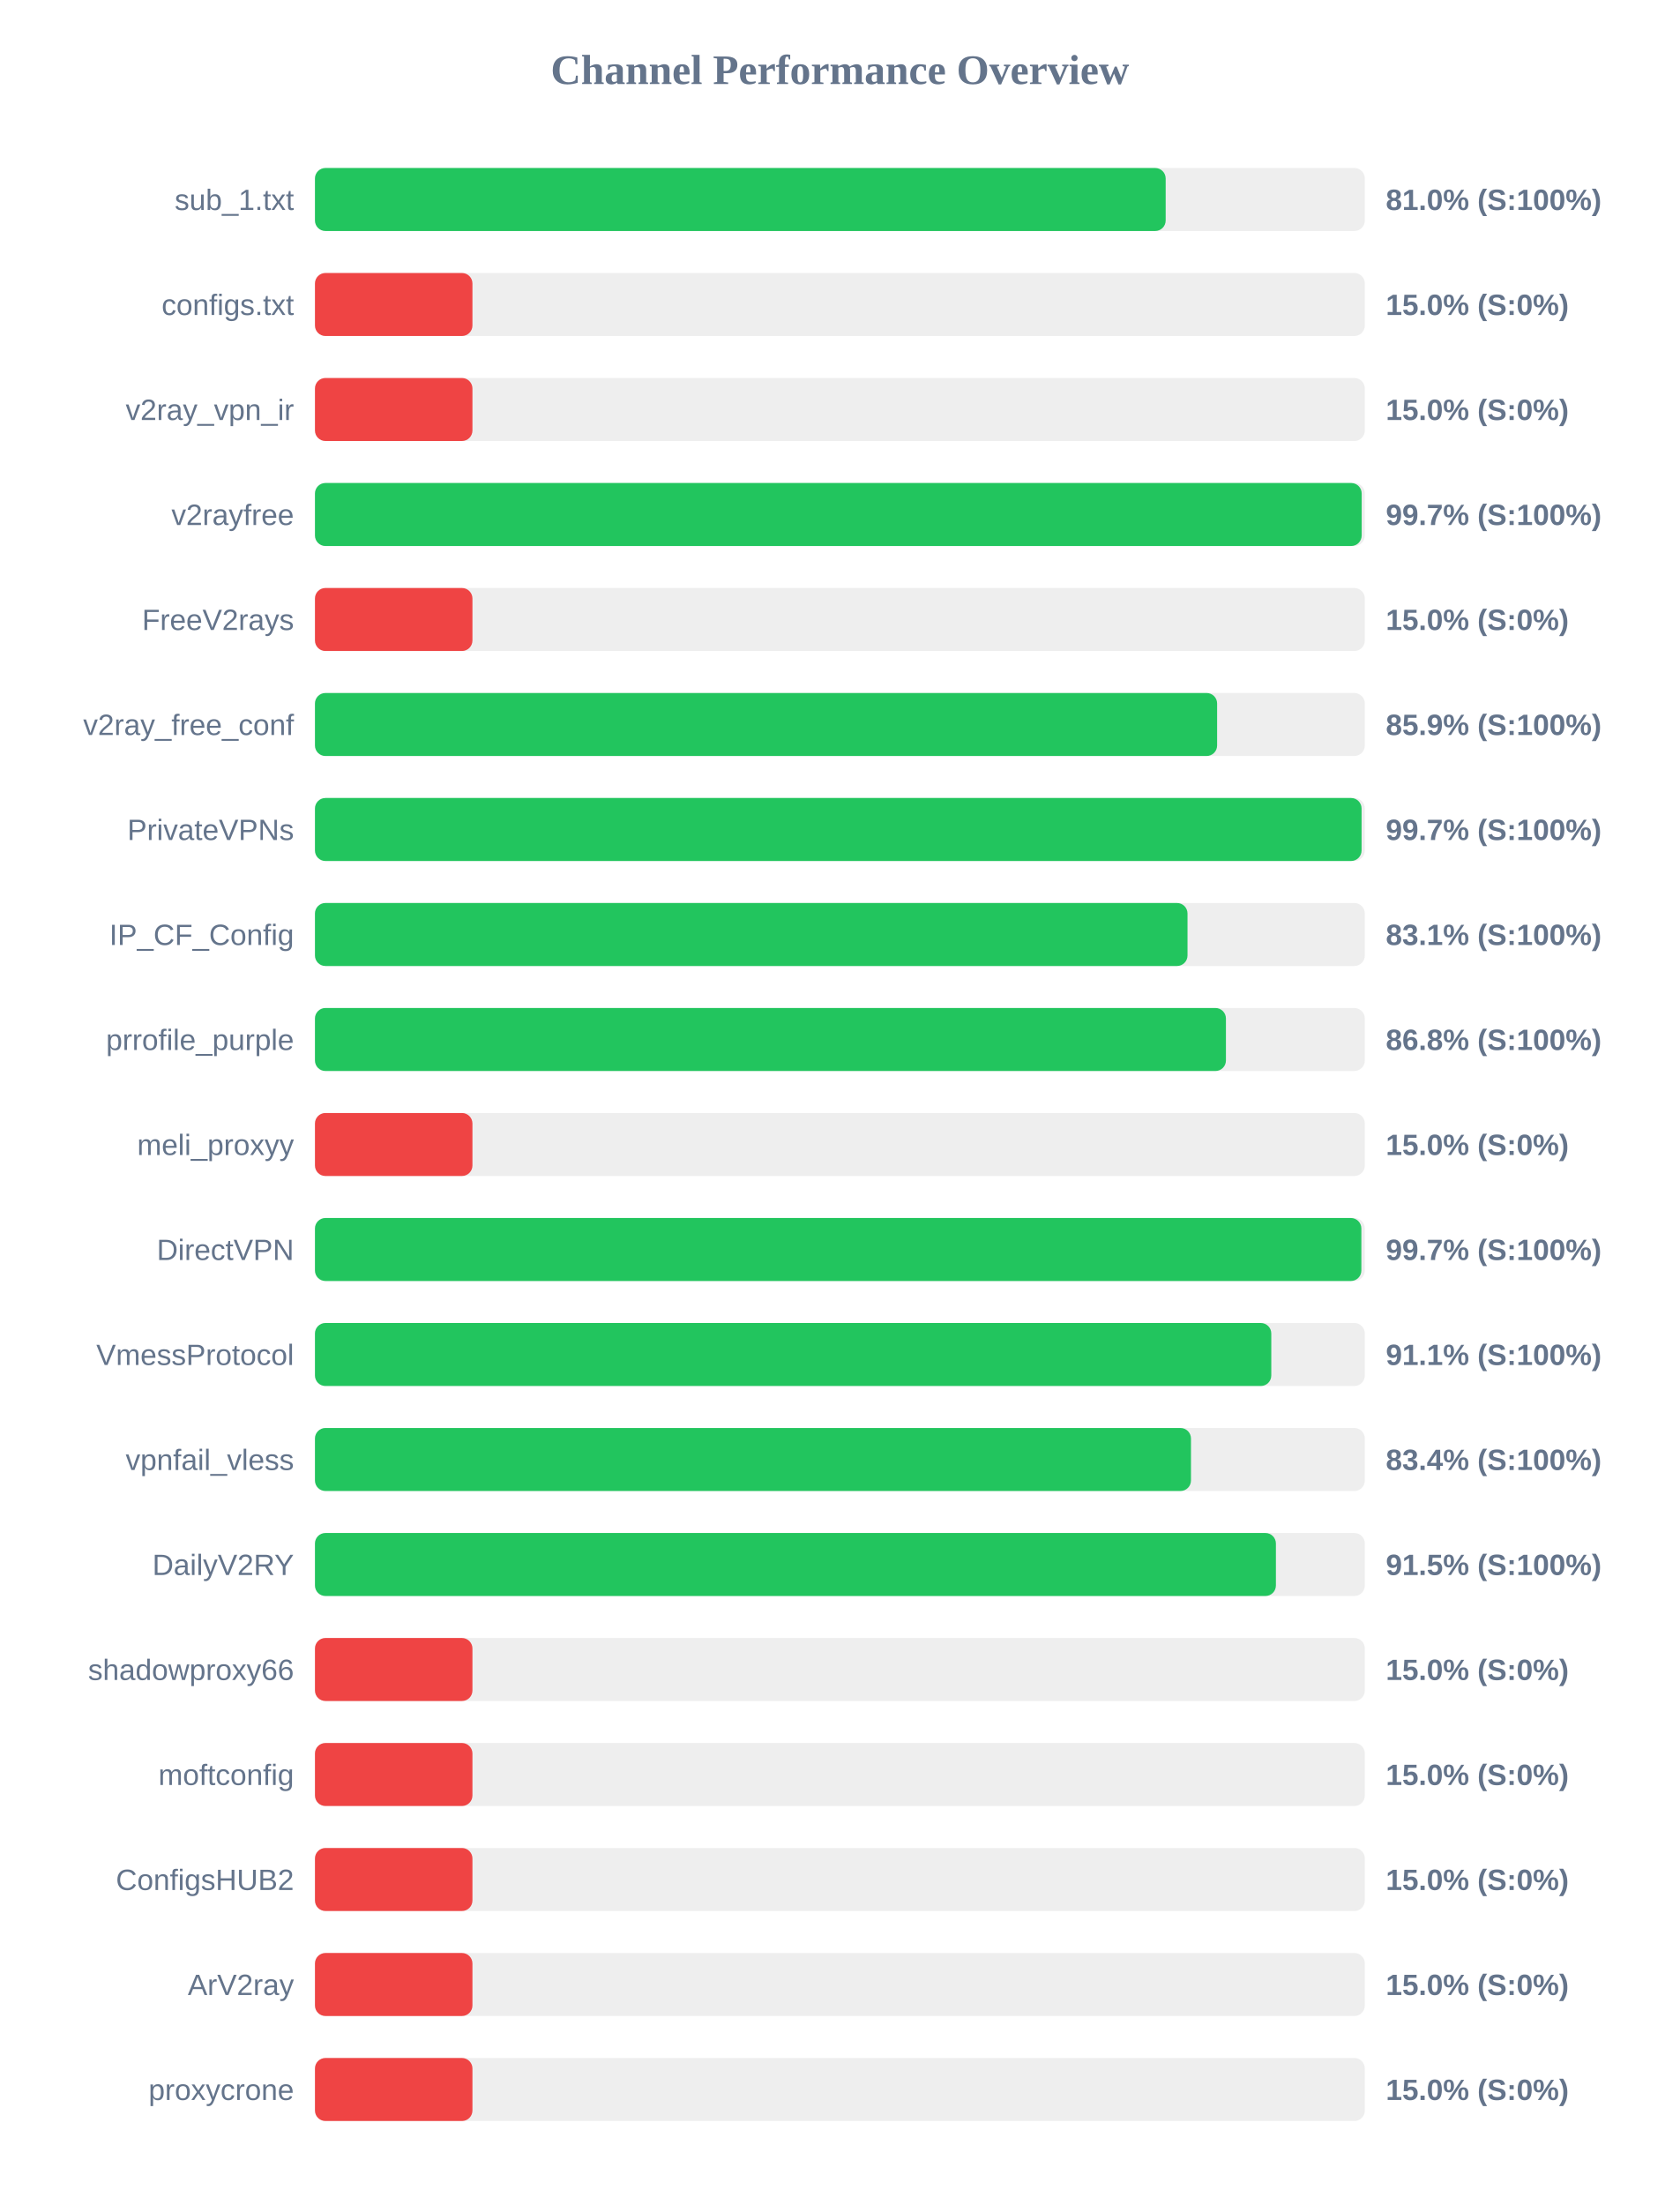
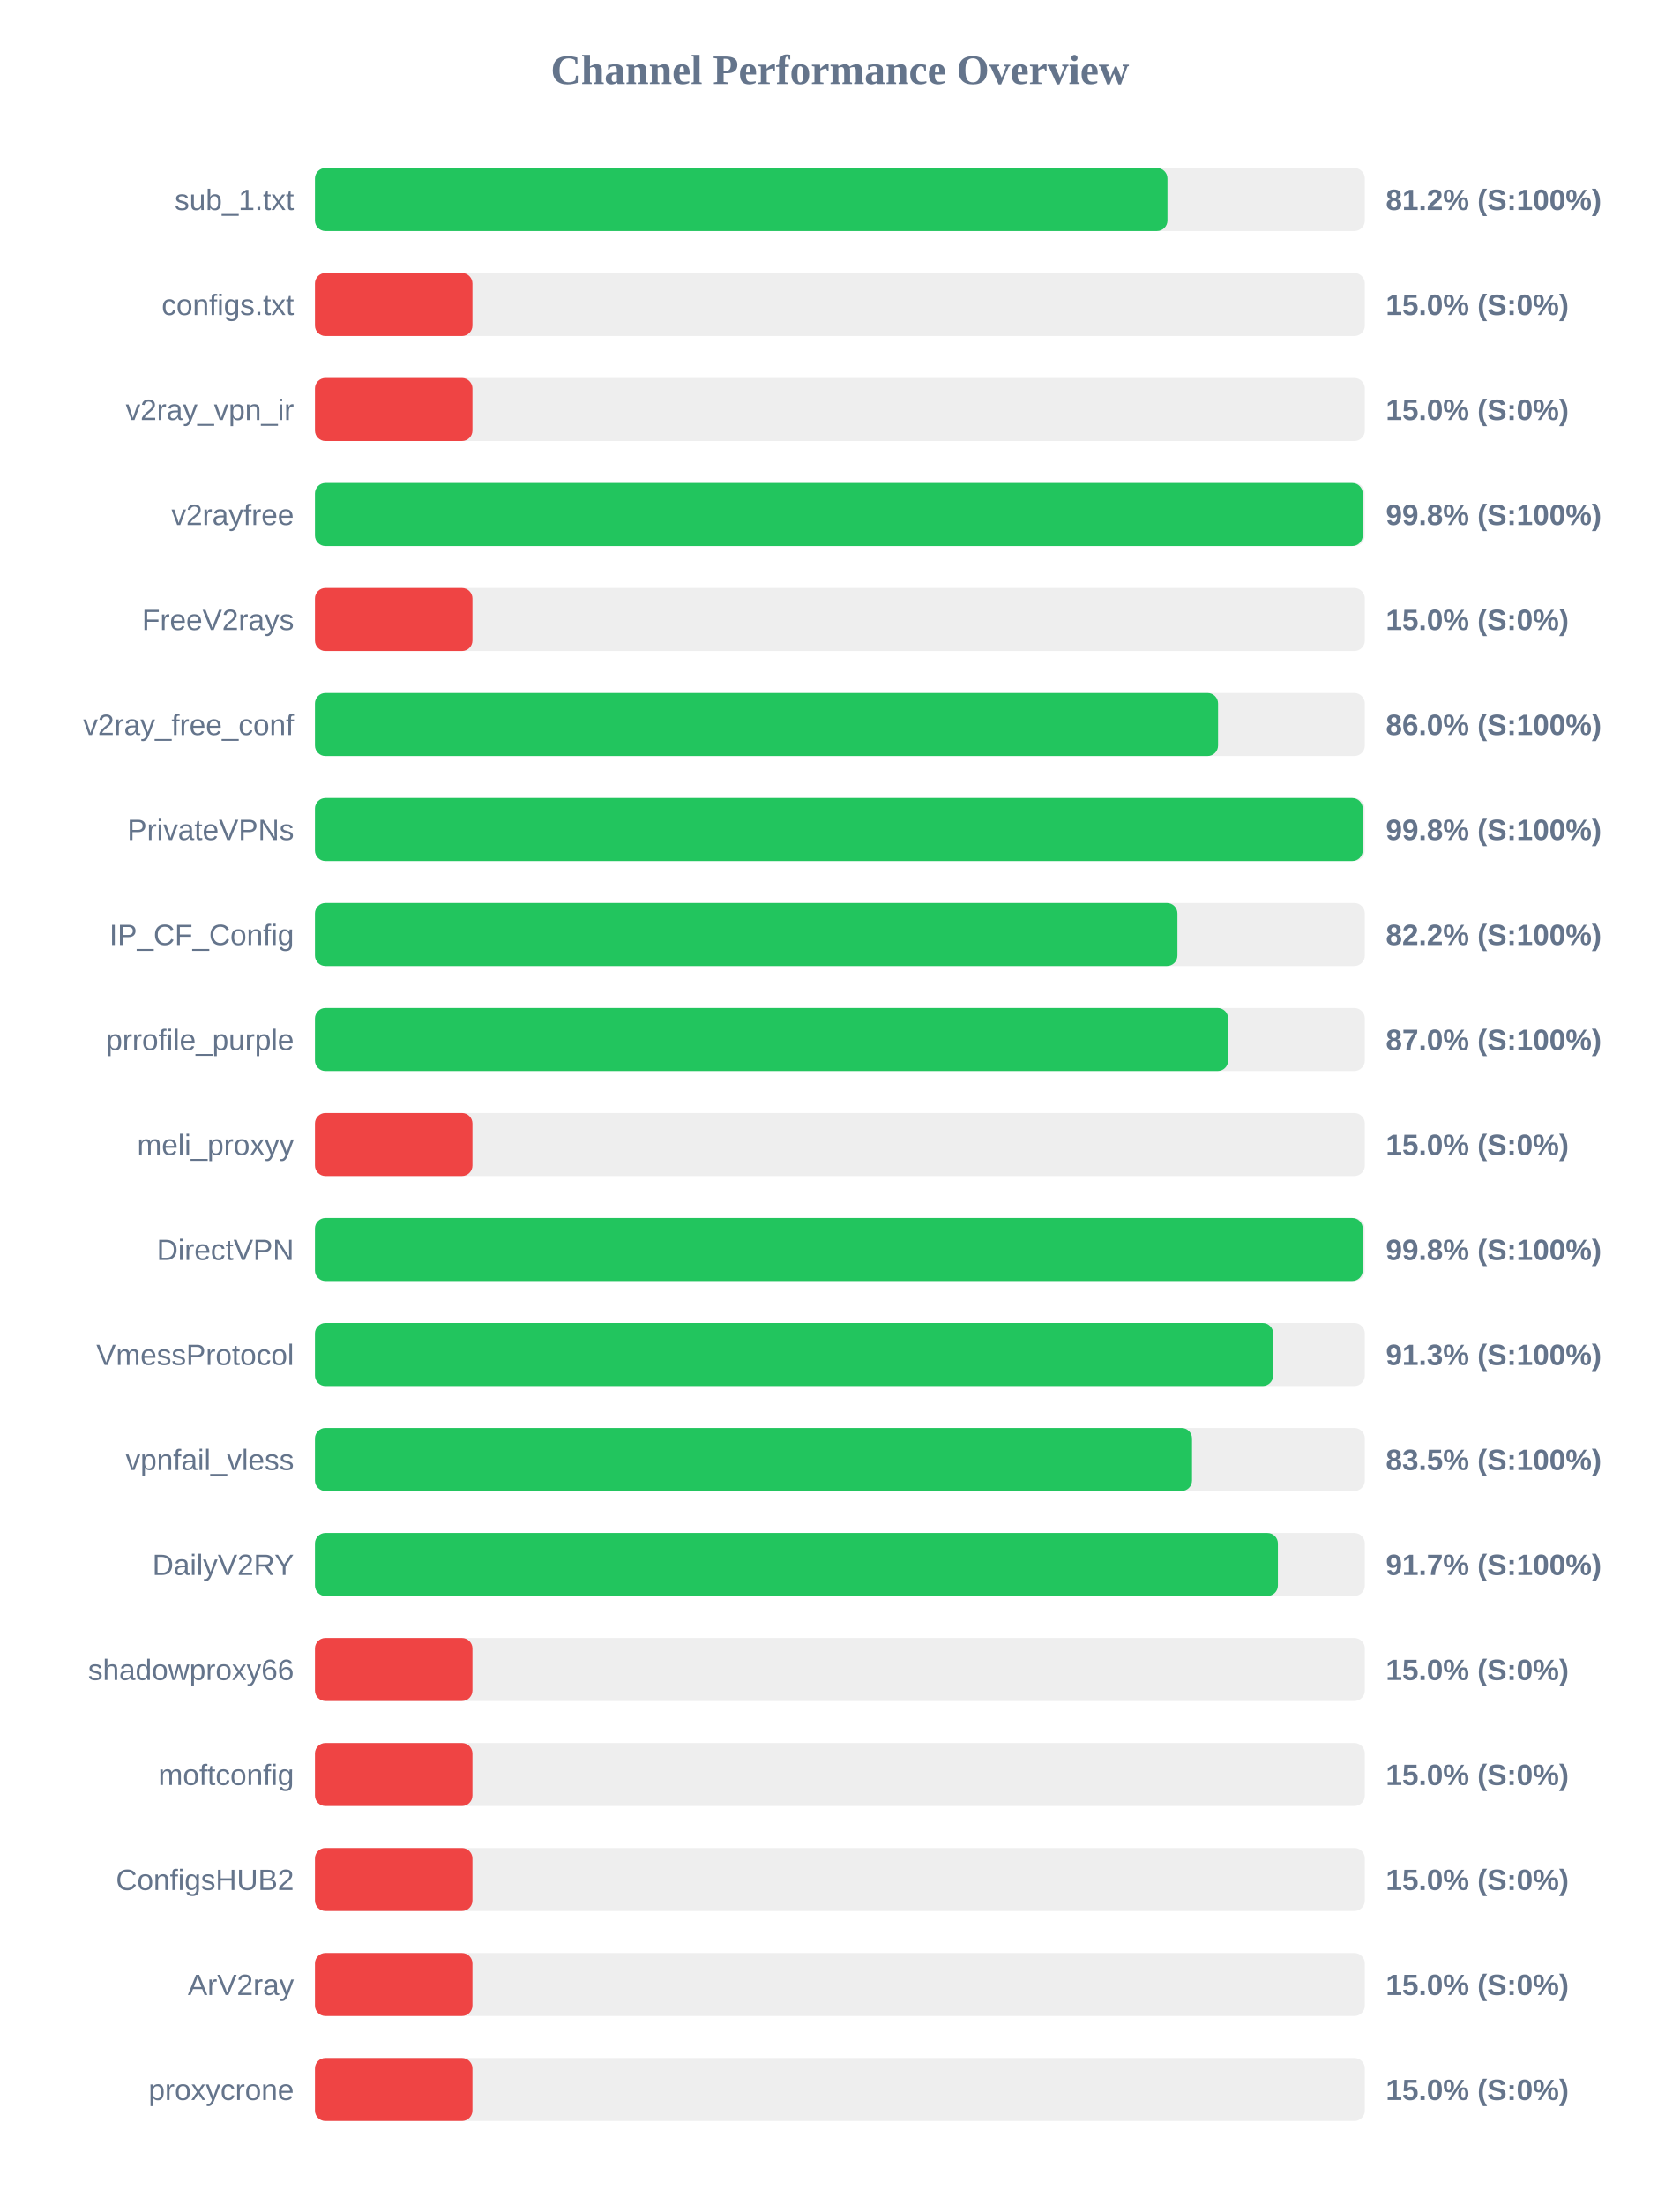
<svg xmlns="http://www.w3.org/2000/svg" width="800" height="1050" version="1.1">
  <style>
        .row { font: 14px Arial; fill: #64748b; }
        .score { font: bold 14px Arial; fill: #64748b; }
    </style>
  <text x="400" y="40" text-anchor="middle" font-size="20px" font-weight="bold" fill="#64748b">Channel Performance Overview</text>
  <rect x="150" y="80" width="500" height="30" fill="#eee" rx="5" />
-   <rect x="150" y="80" width="405.15" height="30" fill="#22c55e" rx="5" />
+   <rect x="150" y="80" width="406.0" height="30" fill="#22c55e" rx="5" />
  <text x="140" y="100" text-anchor="end" class="row">sub_1.txt</text>
-   <text x="660" y="100" text-anchor="start" class="score">81.0% (S:100%)</text>
+   <text x="660" y="100" text-anchor="start" class="score">81.2% (S:100%)</text>
  <rect x="150" y="130" width="500" height="30" fill="#eee" rx="5" />
  <rect x="150" y="130" width="75.0" height="30" fill="#ef4444" rx="5" />
  <text x="140" y="150" text-anchor="end" class="row">configs.txt</text>
  <text x="660" y="150" text-anchor="start" class="score">15.0% (S:0%)</text>
  <rect x="150" y="180" width="500" height="30" fill="#eee" rx="5" />
  <rect x="150" y="180" width="75.0" height="30" fill="#ef4444" rx="5" />
  <text x="140" y="200" text-anchor="end" class="row">v2ray_vpn_ir</text>
  <text x="660" y="200" text-anchor="start" class="score">15.0% (S:0%)</text>
  <rect x="150" y="230" width="500" height="30" fill="#eee" rx="5" />
-   <rect x="150" y="230" width="498.5" height="30" fill="#22c55e" rx="5" />
+   <rect x="150" y="230" width="499.0" height="30" fill="#22c55e" rx="5" />
  <text x="140" y="250" text-anchor="end" class="row">v2rayfree</text>
-   <text x="660" y="250" text-anchor="start" class="score">99.7% (S:100%)</text>
+   <text x="660" y="250" text-anchor="start" class="score">99.8% (S:100%)</text>
  <rect x="150" y="280" width="500" height="30" fill="#eee" rx="5" />
  <rect x="150" y="280" width="75.0" height="30" fill="#ef4444" rx="5" />
  <text x="140" y="300" text-anchor="end" class="row">FreeV2rays</text>
  <text x="660" y="300" text-anchor="start" class="score">15.0% (S:0%)</text>
  <rect x="150" y="330" width="500" height="30" fill="#eee" rx="5" />
-   <rect x="150" y="330" width="429.65" height="30" fill="#22c55e" rx="5" />
+   <rect x="150" y="330" width="430.1" height="30" fill="#22c55e" rx="5" />
  <text x="140" y="350" text-anchor="end" class="row">v2ray_free_conf</text>
-   <text x="660" y="350" text-anchor="start" class="score">85.9% (S:100%)</text>
+   <text x="660" y="350" text-anchor="start" class="score">86.0% (S:100%)</text>
  <rect x="150" y="380" width="500" height="30" fill="#eee" rx="5" />
-   <rect x="150" y="380" width="498.45" height="30" fill="#22c55e" rx="5" />
+   <rect x="150" y="380" width="499.0" height="30" fill="#22c55e" rx="5" />
  <text x="140" y="400" text-anchor="end" class="row">PrivateVPNs</text>
-   <text x="660" y="400" text-anchor="start" class="score">99.7% (S:100%)</text>
+   <text x="660" y="400" text-anchor="start" class="score">99.8% (S:100%)</text>
  <rect x="150" y="430" width="500" height="30" fill="#eee" rx="5" />
-   <rect x="150" y="430" width="415.55" height="30" fill="#22c55e" rx="5" />
+   <rect x="150" y="430" width="410.75" height="30" fill="#22c55e" rx="5" />
  <text x="140" y="450" text-anchor="end" class="row">IP_CF_Config</text>
-   <text x="660" y="450" text-anchor="start" class="score">83.1% (S:100%)</text>
+   <text x="660" y="450" text-anchor="start" class="score">82.2% (S:100%)</text>
  <rect x="150" y="480" width="500" height="30" fill="#eee" rx="5" />
-   <rect x="150" y="480" width="433.85" height="30" fill="#22c55e" rx="5" />
+   <rect x="150" y="480" width="434.9" height="30" fill="#22c55e" rx="5" />
  <text x="140" y="500" text-anchor="end" class="row">prrofile_purple</text>
-   <text x="660" y="500" text-anchor="start" class="score">86.8% (S:100%)</text>
+   <text x="660" y="500" text-anchor="start" class="score">87.0% (S:100%)</text>
  <rect x="150" y="530" width="500" height="30" fill="#eee" rx="5" />
  <rect x="150" y="530" width="75.0" height="30" fill="#ef4444" rx="5" />
  <text x="140" y="550" text-anchor="end" class="row">meli_proxyy</text>
  <text x="660" y="550" text-anchor="start" class="score">15.0% (S:0%)</text>
  <rect x="150" y="580" width="500" height="30" fill="#eee" rx="5" />
-   <rect x="150" y="580" width="498.35" height="30" fill="#22c55e" rx="5" />
+   <rect x="150" y="580" width="499.0" height="30" fill="#22c55e" rx="5" />
  <text x="140" y="600" text-anchor="end" class="row">DirectVPN</text>
-   <text x="660" y="600" text-anchor="start" class="score">99.7% (S:100%)</text>
+   <text x="660" y="600" text-anchor="start" class="score">99.8% (S:100%)</text>
  <rect x="150" y="630" width="500" height="30" fill="#eee" rx="5" />
-   <rect x="150" y="630" width="455.45" height="30" fill="#22c55e" rx="5" />
+   <rect x="150" y="630" width="456.35" height="30" fill="#22c55e" rx="5" />
  <text x="140" y="650" text-anchor="end" class="row">VmessProtocol</text>
-   <text x="660" y="650" text-anchor="start" class="score">91.1% (S:100%)</text>
+   <text x="660" y="650" text-anchor="start" class="score">91.3% (S:100%)</text>
  <rect x="150" y="680" width="500" height="30" fill="#eee" rx="5" />
-   <rect x="150" y="680" width="417.2" height="30" fill="#22c55e" rx="5" />
+   <rect x="150" y="680" width="417.7" height="30" fill="#22c55e" rx="5" />
  <text x="140" y="700" text-anchor="end" class="row">vpnfail_vless</text>
-   <text x="660" y="700" text-anchor="start" class="score">83.4% (S:100%)</text>
+   <text x="660" y="700" text-anchor="start" class="score">83.5% (S:100%)</text>
  <rect x="150" y="730" width="500" height="30" fill="#eee" rx="5" />
-   <rect x="150" y="730" width="457.65" height="30" fill="#22c55e" rx="5" />
+   <rect x="150" y="730" width="458.6" height="30" fill="#22c55e" rx="5" />
  <text x="140" y="750" text-anchor="end" class="row">DailyV2RY</text>
-   <text x="660" y="750" text-anchor="start" class="score">91.5% (S:100%)</text>
+   <text x="660" y="750" text-anchor="start" class="score">91.7% (S:100%)</text>
  <rect x="150" y="780" width="500" height="30" fill="#eee" rx="5" />
  <rect x="150" y="780" width="75.0" height="30" fill="#ef4444" rx="5" />
  <text x="140" y="800" text-anchor="end" class="row">shadowproxy66</text>
  <text x="660" y="800" text-anchor="start" class="score">15.0% (S:0%)</text>
  <rect x="150" y="830" width="500" height="30" fill="#eee" rx="5" />
  <rect x="150" y="830" width="75.0" height="30" fill="#ef4444" rx="5" />
  <text x="140" y="850" text-anchor="end" class="row">moftconfig</text>
  <text x="660" y="850" text-anchor="start" class="score">15.0% (S:0%)</text>
  <rect x="150" y="880" width="500" height="30" fill="#eee" rx="5" />
  <rect x="150" y="880" width="75.0" height="30" fill="#ef4444" rx="5" />
  <text x="140" y="900" text-anchor="end" class="row">ConfigsHUB2</text>
  <text x="660" y="900" text-anchor="start" class="score">15.0% (S:0%)</text>
  <rect x="150" y="930" width="500" height="30" fill="#eee" rx="5" />
  <rect x="150" y="930" width="75.0" height="30" fill="#ef4444" rx="5" />
  <text x="140" y="950" text-anchor="end" class="row">ArV2ray</text>
  <text x="660" y="950" text-anchor="start" class="score">15.0% (S:0%)</text>
  <rect x="150" y="980" width="500" height="30" fill="#eee" rx="5" />
  <rect x="150" y="980" width="75.0" height="30" fill="#ef4444" rx="5" />
  <text x="140" y="1000" text-anchor="end" class="row">proxycrone</text>
  <text x="660" y="1000" text-anchor="start" class="score">15.0% (S:0%)</text>
</svg>
